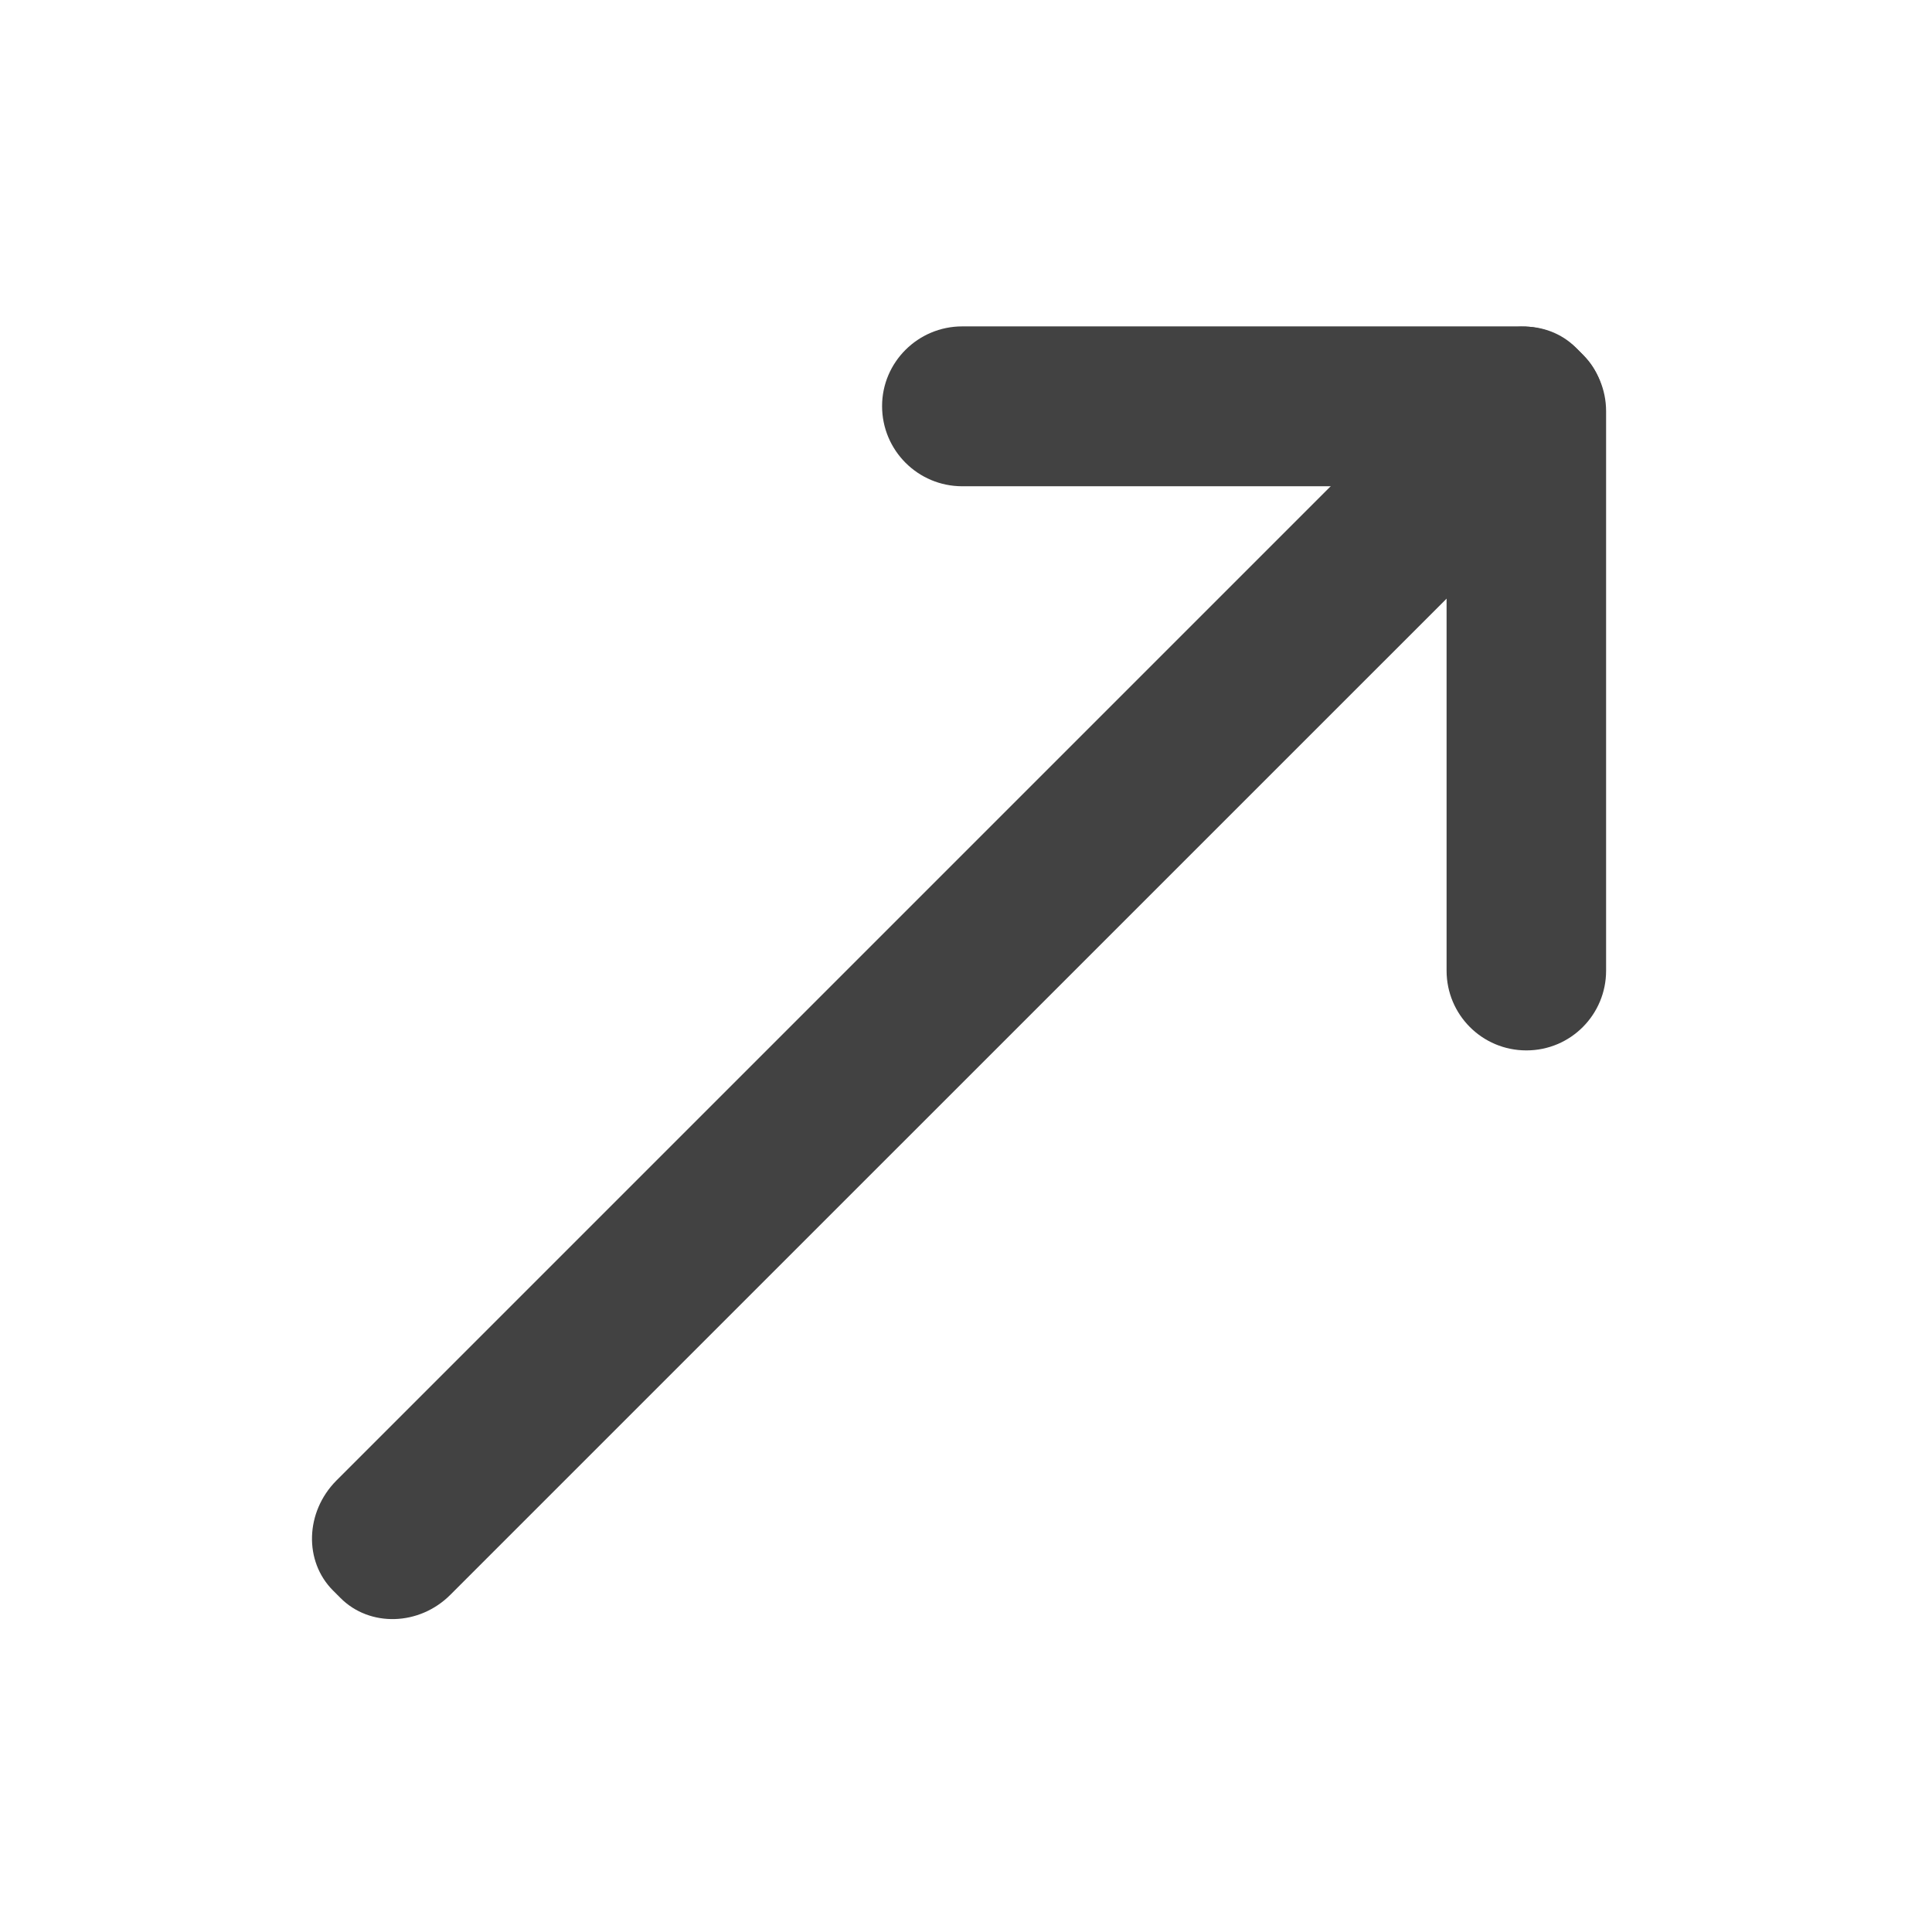
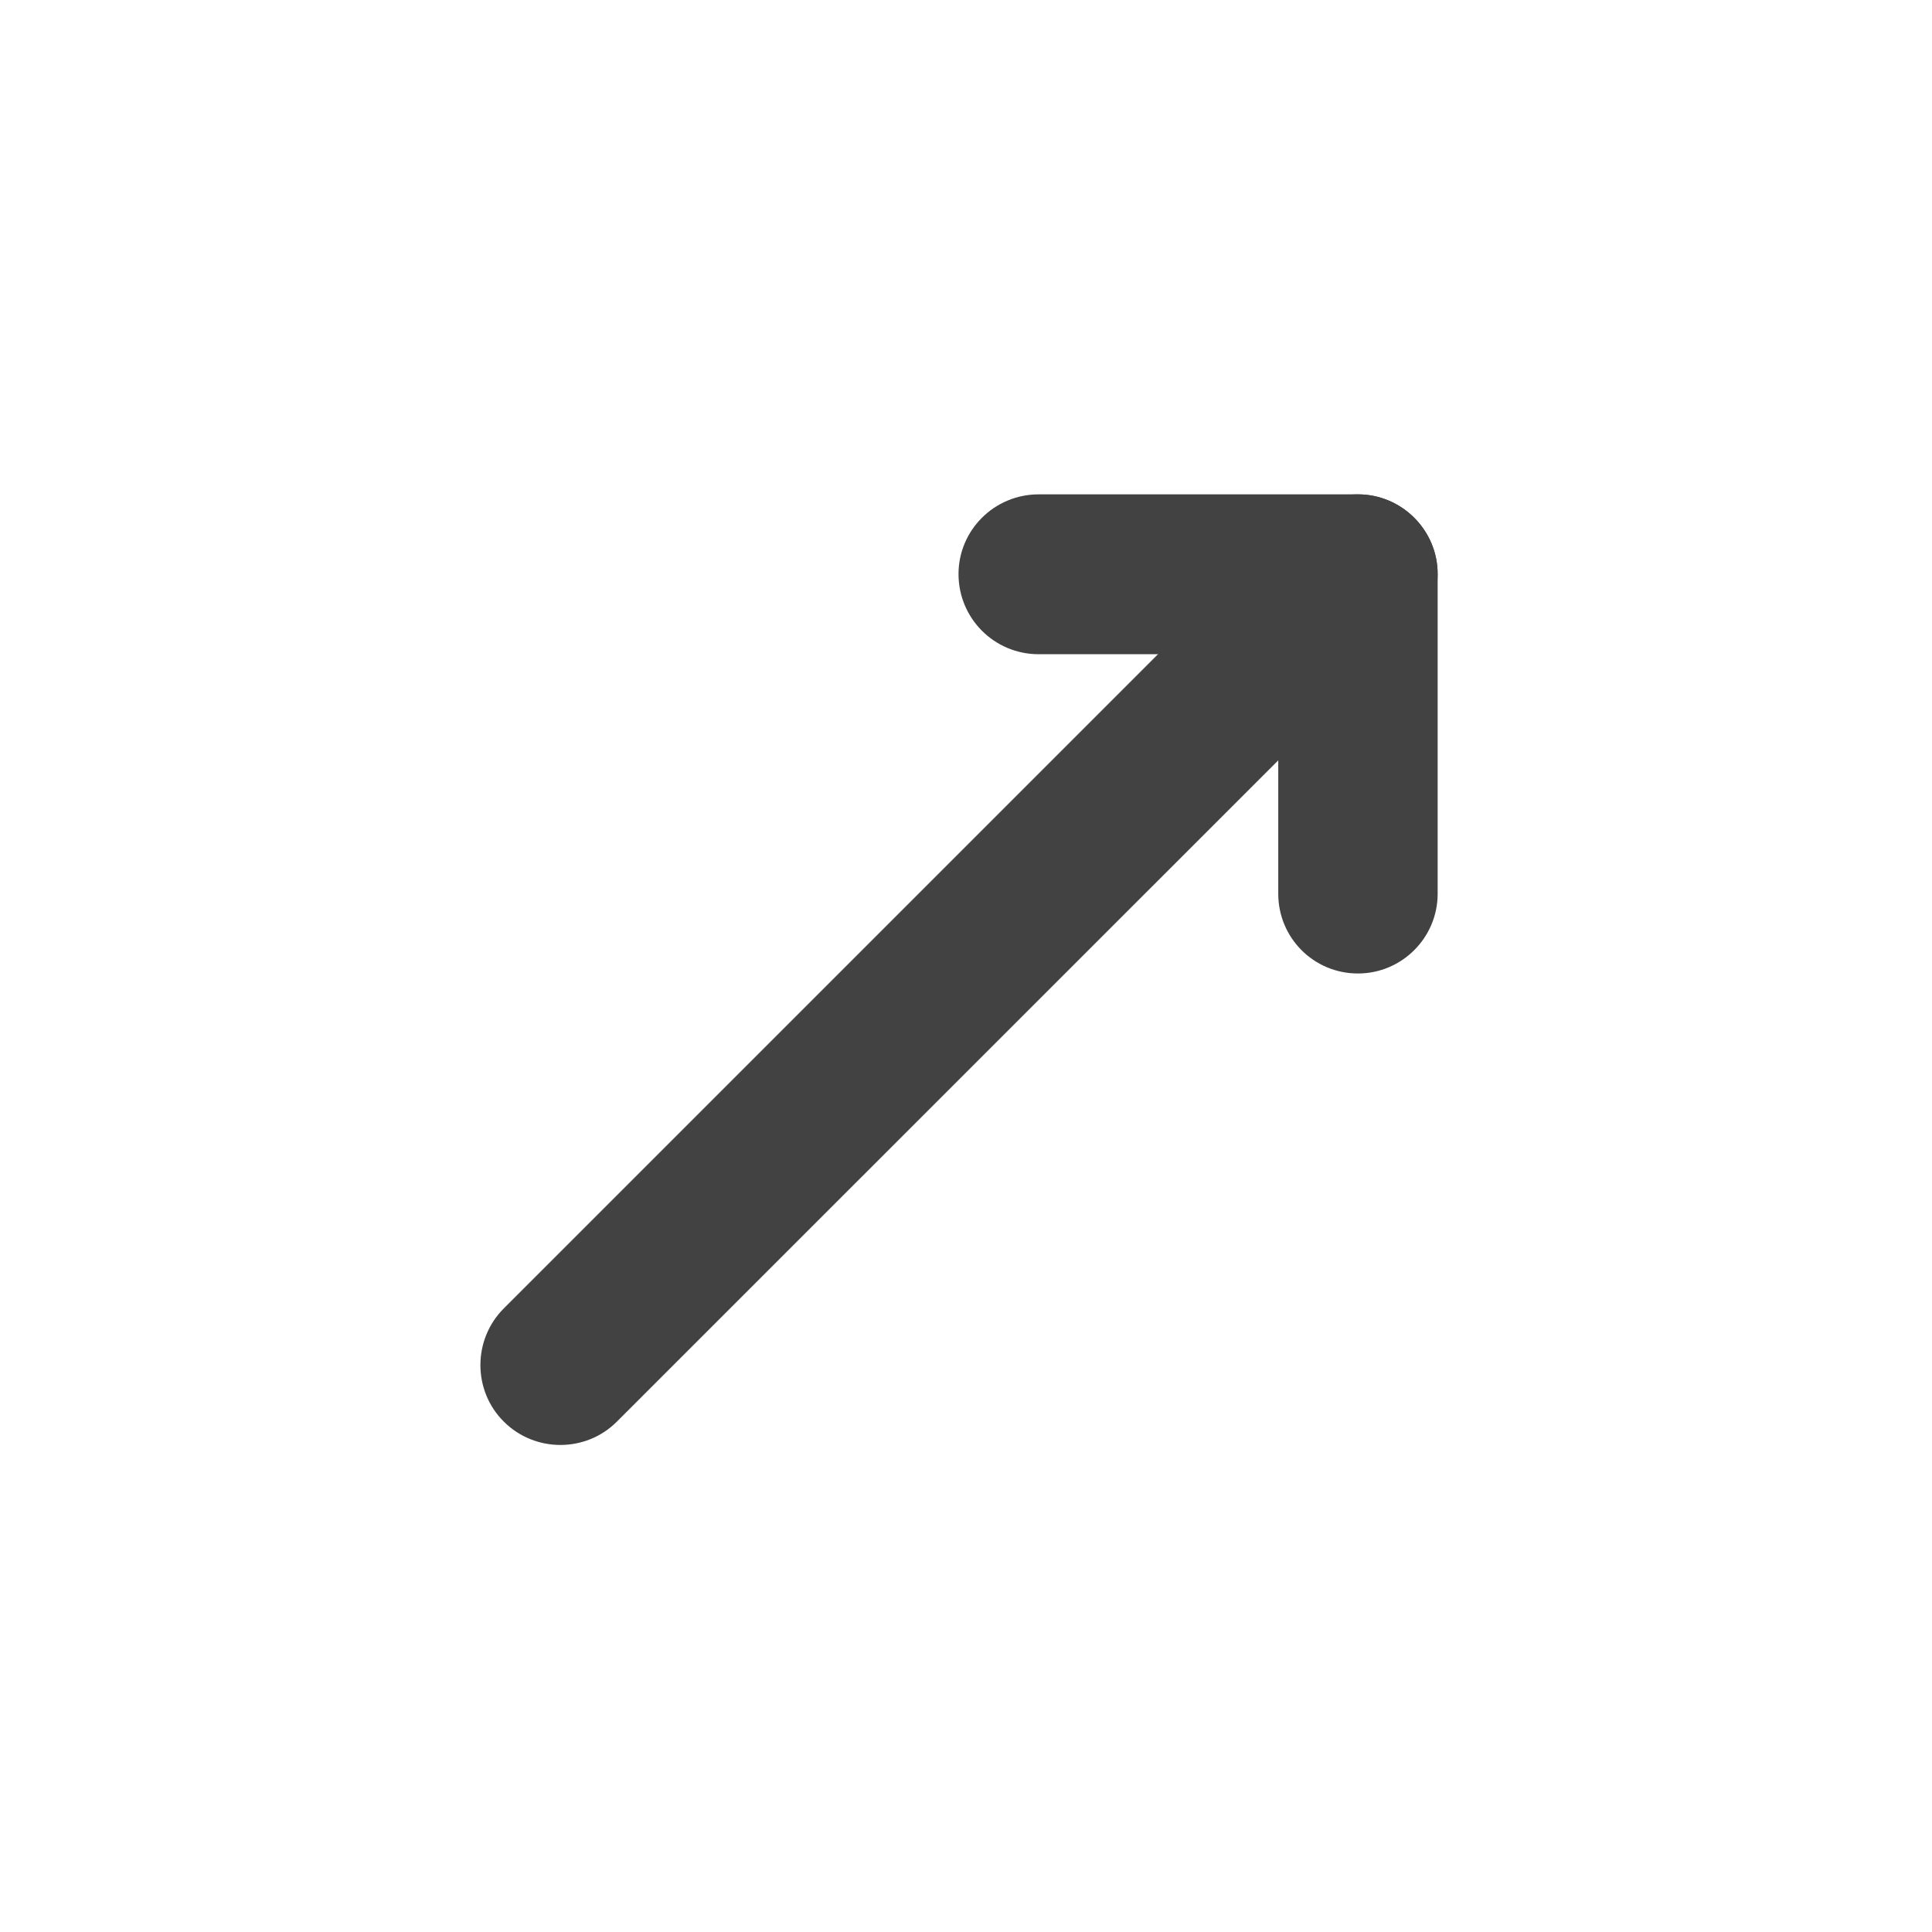
- <svg xmlns="http://www.w3.org/2000/svg" width="16pt" height="16pt" viewBox="0 0 16 16" version="1.1">
+ <svg xmlns="http://www.w3.org/2000/svg" width="16px" height="16px" viewBox="0 0 16 16" version="1.1">
  <g id="surface1">
-     <path style=" stroke:none;fill-rule:nonzero;fill:rgb(25.882%,25.882%,25.882%);fill-opacity:1;" d="M 13.086 3.852 L 3.73 13.207 C 3.473 13.465 3.062 13.477 2.82 13.234 L 2.758 13.172 C 2.516 12.93 2.527 12.523 2.785 12.262 L 12.141 2.906 C 12.402 2.648 12.809 2.637 13.051 2.879 L 13.113 2.941 C 13.355 3.184 13.344 3.594 13.086 3.852 Z M 13.086 3.852 " />
-     <path style=" stroke:none;fill-rule:nonzero;fill:rgb(25.882%,25.882%,25.882%);fill-opacity:1;" d="M 7.969 4.027 L 12.598 4.027 C 12.965 4.027 13.262 3.73 13.262 3.363 C 13.262 3 12.965 2.703 12.598 2.703 L 7.969 2.703 C 7.602 2.703 7.305 3 7.305 3.363 C 7.305 3.73 7.602 4.027 7.969 4.027 Z M 7.969 4.027 " />
-     <path style=" stroke:none;fill-rule:nonzero;fill:rgb(25.882%,25.882%,25.882%);fill-opacity:1;" d="M 13.301 8.039 L 13.301 3.406 C 13.301 3.043 13.008 2.746 12.641 2.746 C 12.273 2.746 11.98 3.043 11.98 3.406 L 11.98 8.039 C 11.98 8.402 12.273 8.699 12.641 8.699 C 13.008 8.699 13.301 8.402 13.301 8.039 Z M 13.301 8.039 " />
+     <path style=" stroke:none;fill-rule:nonzero;fill:rgb(25.882%,25.882%,25.882%);fill-opacity:1;" d="M 10.723 5.223 C 10.98 5.48 10.98 5.902 10.723 6.16 L 5.109 11.773 C 4.852 12.031 4.43 12.031 4.172 11.773 C 3.914 11.516 3.914 11.094 4.172 10.836 L 9.785 5.223 C 10.043 4.965 10.465 4.965 10.723 5.223 Z M 10.723 5.223 " />
+     <path style=" stroke:none;fill-rule:nonzero;fill:rgb(25.882%,25.882%,25.882%);fill-opacity:1;" d="M 11.906 4.754 C 11.906 4.391 11.609 4.094 11.246 4.094 L 8.602 4.094 C 8.234 4.094 7.938 4.391 7.938 4.754 C 7.938 5.121 8.234 5.418 8.602 5.418 L 11.246 5.418 C 11.609 5.418 11.906 5.121 11.906 4.754 Z M 11.906 4.754 " />
+     <path style=" stroke:none;fill-rule:nonzero;fill:rgb(25.882%,25.882%,25.882%);fill-opacity:1;" d="M 11.246 8.062 C 11.609 8.062 11.906 7.766 11.906 7.402 L 11.906 4.754 C 11.906 4.391 11.609 4.094 11.246 4.094 C 10.879 4.094 10.586 4.391 10.586 4.754 L 10.586 7.402 C 10.586 7.766 10.879 8.062 11.246 8.062 Z M 11.246 8.062 " />
  </g>
</svg>
